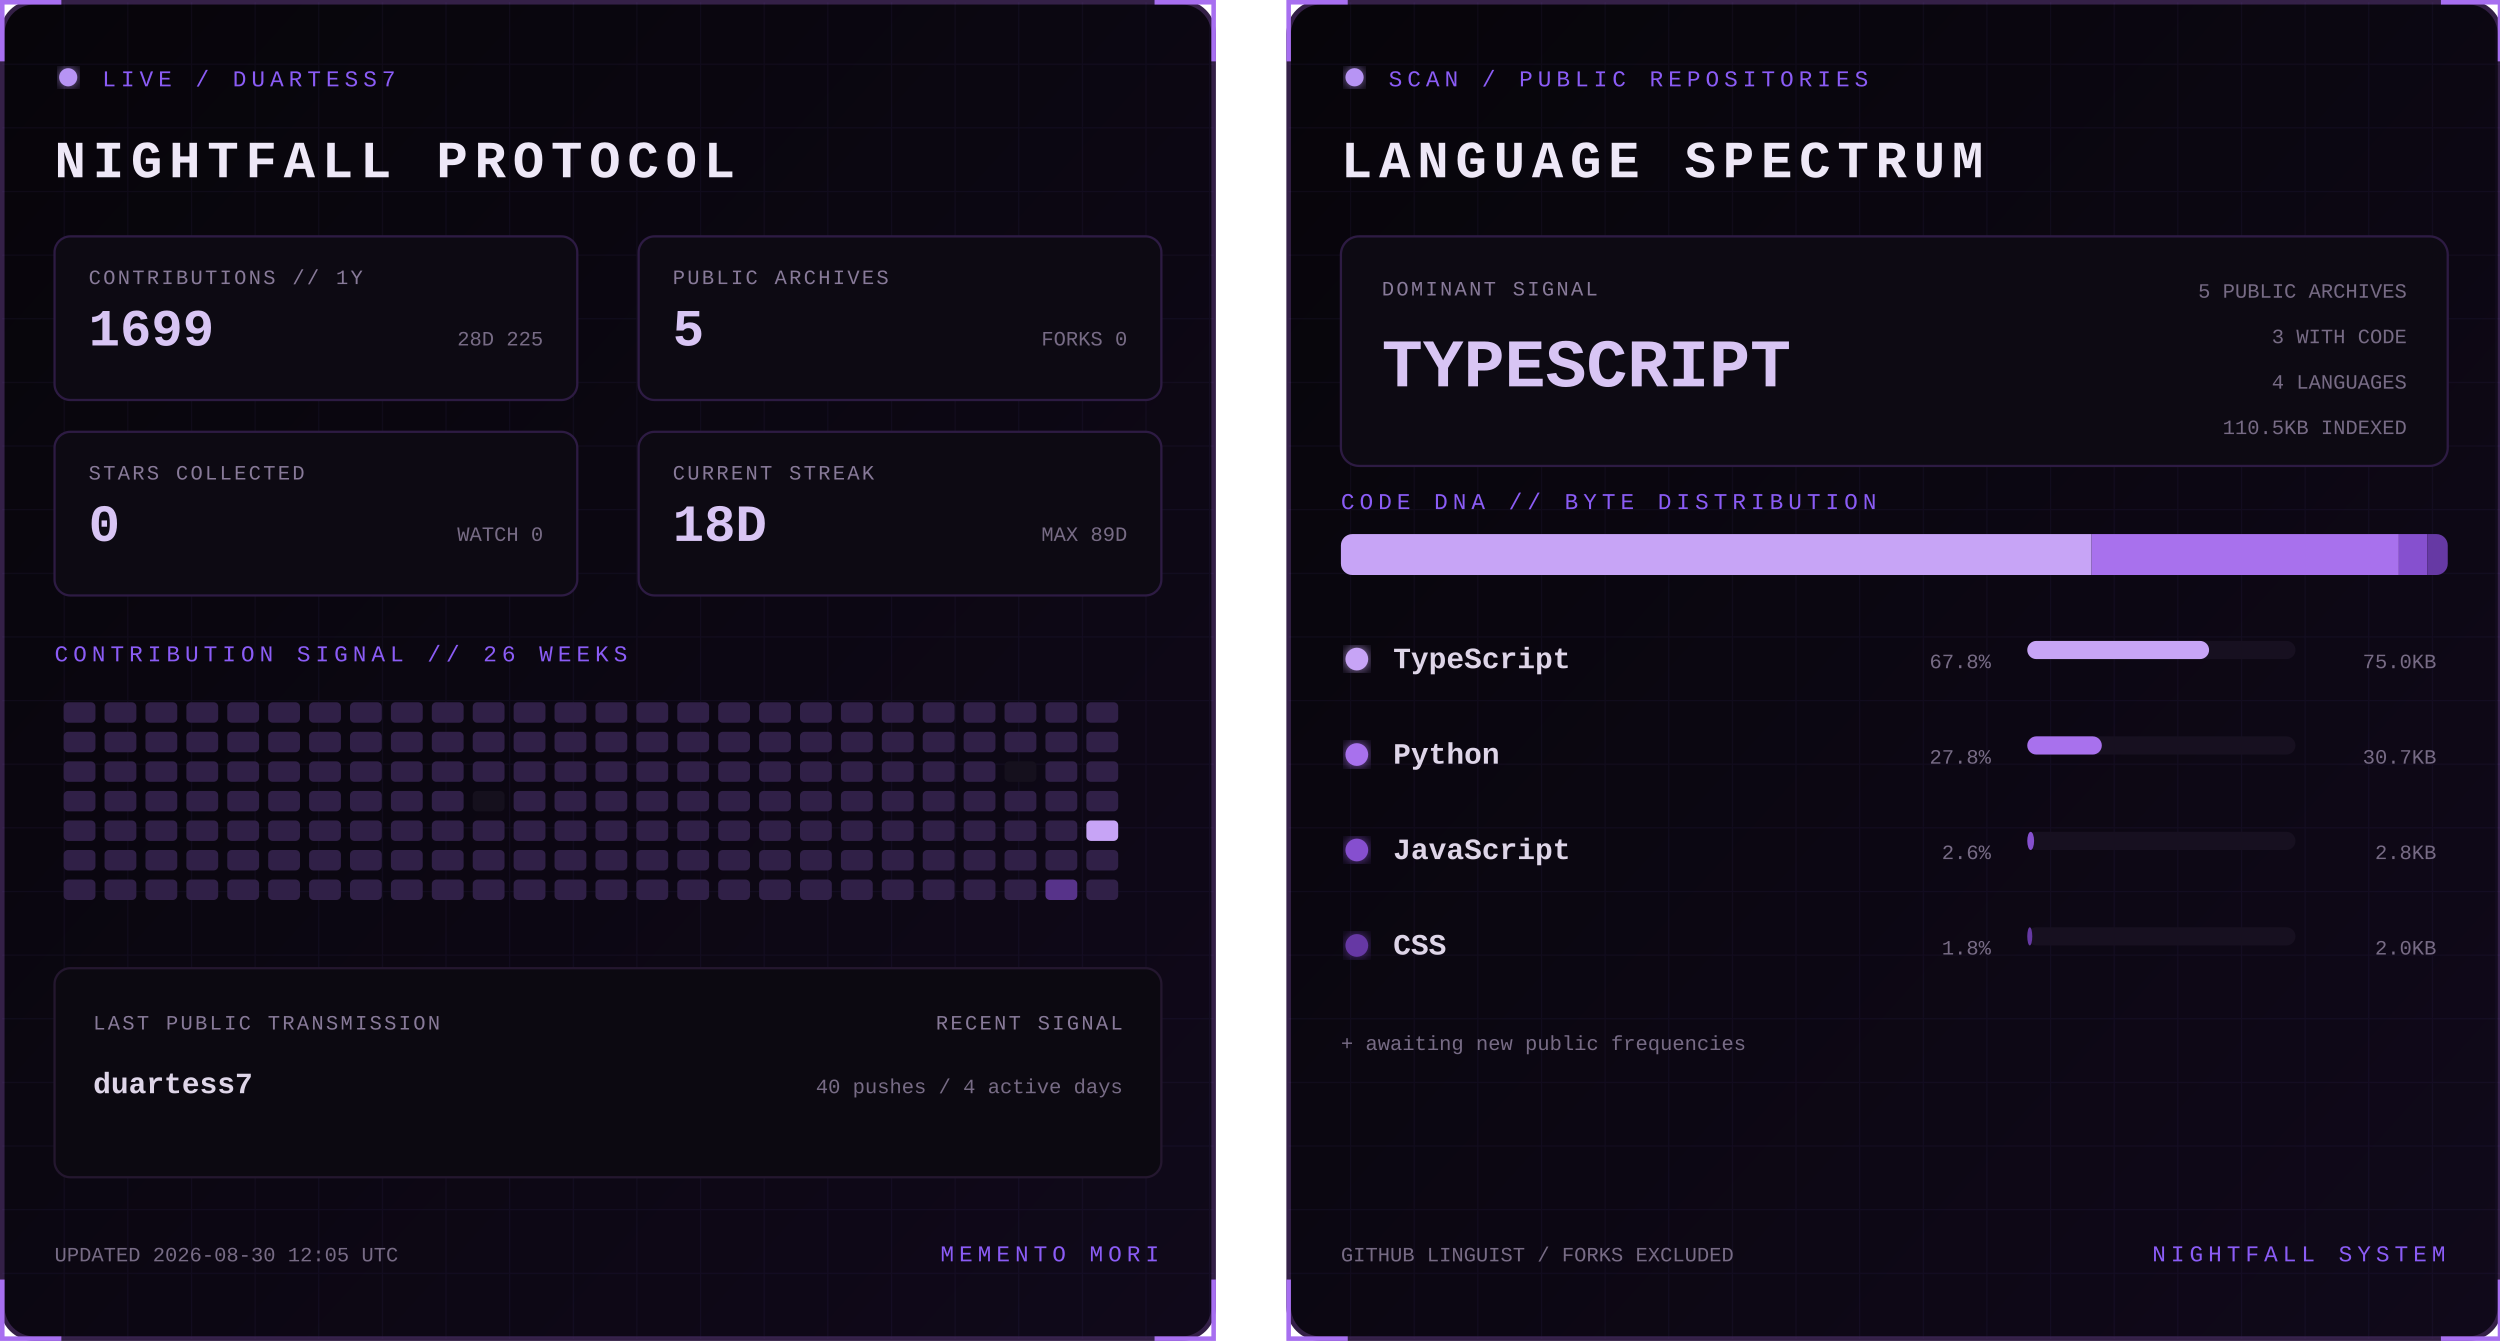
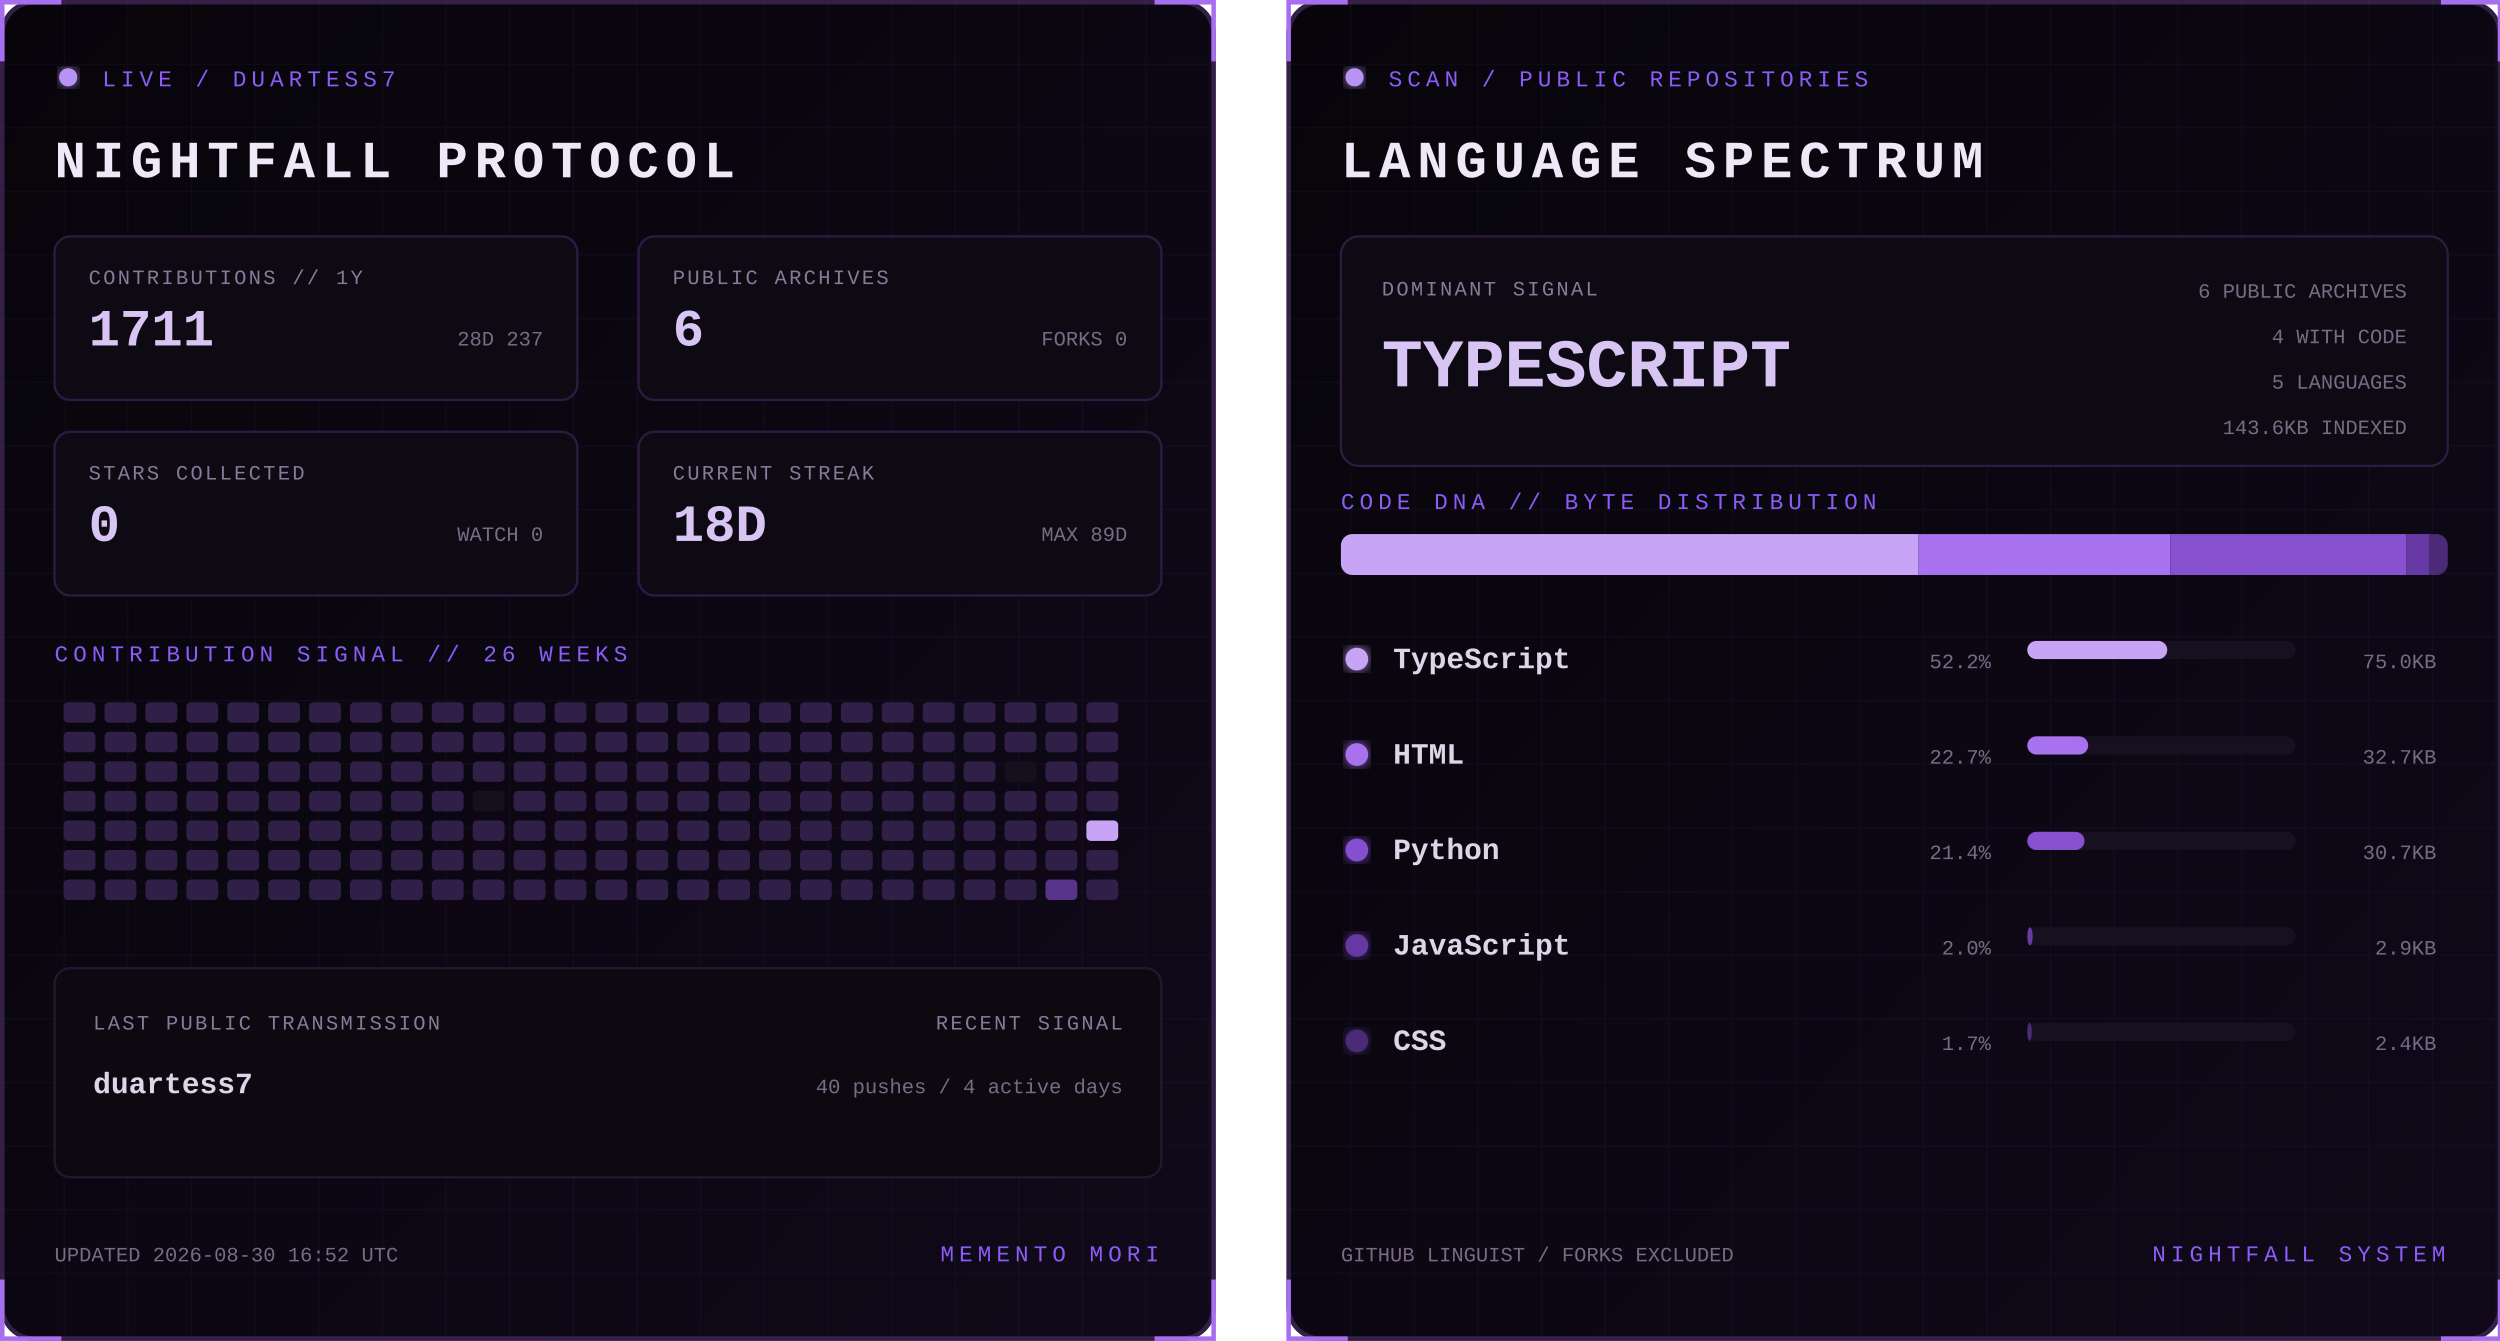
<svg xmlns="http://www.w3.org/2000/svg" width="1100" height="590" viewBox="0 0 1100 590" role="img" aria-labelledby="title desc">
  <defs>
    <linearGradient id="bg" x1="0" y1="0" x2="1" y2="1">
      <stop stop-color="#07050a" />
      <stop offset="1" stop-color="#10091a" />
    </linearGradient>
    <filter id="glow">
      <feGaussianBlur stdDeviation="3" result="b" />
      <feMerge>
        <feMergeNode in="b" />
        <feMergeNode in="SourceGraphic" />
      </feMerge>
    </filter>
    <pattern id="grid" width="28" height="28" patternUnits="userSpaceOnUse">
      <path d="M28 0H0V28" fill="none" stroke="#8b5cf6" stroke-opacity=".055" />
    </pattern>
    <clipPath id="dna">
      <rect x="24" y="235" width="487" height="18" rx="5" />
    </clipPath>
    <style>
      text { font-family: Consolas, 'Courier New', monospace; }
      .kicker { fill:#8b5cf6; font-size:10px; letter-spacing:2.2px; }
      .title { fill:#eee8f7; font-size:23px; font-weight:700; letter-spacing:3px; }
      .label { fill:#887a99; font-size:9px; letter-spacing:1px; }
      .stat { fill:#d8c5f4; font-size:23px; font-weight:700; }
      .detail,.pct { fill:#776b85; font-size:9px; }
      .lang { fill:#ded5e8; font-size:13px; font-weight:700; }
      .hero { fill:#d8c5f4; font-size:30px; font-weight:700; }
      .blink { animation:blink 1.6s step-end infinite; }
      @keyframes blink { 50% { opacity:.25 } }
    </style>
  </defs>
  <g>
    <rect x="1" y="1" width="533" height="588" rx="14" fill="url(#bg)" stroke="#342047" stroke-width="2" />
    <rect x="1" y="1" width="533" height="588" rx="14" fill="url(#grid)" />
    <path d="M27 1H1v26 M508 1h26v26 M534 563v26h-26 M27 589H1v-26" stroke="#a76ff0" stroke-width="2" fill="none" />
    <circle cx="30" cy="34" r="4" fill="#b794f4" filter="url(#glow)" class="blink" />
    <text x="45" y="38" class="kicker">LIVE / DUARTESS7</text>
    <text x="24" y="78" class="title">NIGHTFALL PROTOCOL</text>
    <g transform="translate(24 104)">
      <rect width="230" height="72" rx="7" fill="#0d0a13" stroke="#2d1b43" />
      <text x="15" y="21" class="label">CONTRIBUTIONS // 1Y</text>
-       <text x="15" y="48" class="stat">1699</text>
-       <text x="215" y="48" text-anchor="end" class="detail">28D 225</text>
+       <text x="15" y="48" class="stat">1711</text>
+       <text x="215" y="48" text-anchor="end" class="detail">28D 237</text>
    </g>
    <g transform="translate(281 104)">
      <rect width="230" height="72" rx="7" fill="#0d0a13" stroke="#2d1b43" />
      <text x="15" y="21" class="label">PUBLIC ARCHIVES</text>
-       <text x="15" y="48" class="stat">5</text>
+       <text x="15" y="48" class="stat">6</text>
      <text x="215" y="48" text-anchor="end" class="detail">FORKS 0</text>
    </g>
    <g transform="translate(24 190)">
      <rect width="230" height="72" rx="7" fill="#0d0a13" stroke="#2d1b43" />
      <text x="15" y="21" class="label">STARS COLLECTED</text>
      <text x="15" y="48" class="stat">0</text>
      <text x="215" y="48" text-anchor="end" class="detail">WATCH 0</text>
    </g>
    <g transform="translate(281 190)">
      <rect width="230" height="72" rx="7" fill="#0d0a13" stroke="#2d1b43" />
      <text x="15" y="21" class="label">CURRENT STREAK</text>
      <text x="15" y="48" class="stat">18D</text>
      <text x="215" y="48" text-anchor="end" class="detail">MAX 89D</text>
    </g>
    <text x="24" y="291" class="kicker">CONTRIBUTION SIGNAL // 26 WEEKS</text>
    <g>
      <rect x="28" y="309" width="14" height="9" rx="2" fill="#302047" />
      <rect x="28" y="322" width="14" height="9" rx="2" fill="#302047" />
      <rect x="28" y="335" width="14" height="9" rx="2" fill="#302047" />
      <rect x="28" y="348" width="14" height="9" rx="2" fill="#302047" />
      <rect x="28" y="361" width="14" height="9" rx="2" fill="#302047" />
      <rect x="28" y="374" width="14" height="9" rx="2" fill="#302047" />
      <rect x="28" y="387" width="14" height="9" rx="2" fill="#302047" />
      <rect x="46" y="309" width="14" height="9" rx="2" fill="#302047" />
      <rect x="46" y="322" width="14" height="9" rx="2" fill="#302047" />
      <rect x="46" y="335" width="14" height="9" rx="2" fill="#302047" />
      <rect x="46" y="348" width="14" height="9" rx="2" fill="#302047" />
      <rect x="46" y="361" width="14" height="9" rx="2" fill="#302047" />
      <rect x="46" y="374" width="14" height="9" rx="2" fill="#302047" />
      <rect x="46" y="387" width="14" height="9" rx="2" fill="#302047" />
      <rect x="64" y="309" width="14" height="9" rx="2" fill="#302047" />
      <rect x="64" y="322" width="14" height="9" rx="2" fill="#302047" />
      <rect x="64" y="335" width="14" height="9" rx="2" fill="#302047" />
      <rect x="64" y="348" width="14" height="9" rx="2" fill="#302047" />
      <rect x="64" y="361" width="14" height="9" rx="2" fill="#302047" />
      <rect x="64" y="374" width="14" height="9" rx="2" fill="#302047" />
      <rect x="64" y="387" width="14" height="9" rx="2" fill="#302047" />
      <rect x="82" y="309" width="14" height="9" rx="2" fill="#302047" />
      <rect x="82" y="322" width="14" height="9" rx="2" fill="#302047" />
      <rect x="82" y="335" width="14" height="9" rx="2" fill="#302047" />
      <rect x="82" y="348" width="14" height="9" rx="2" fill="#302047" />
      <rect x="82" y="361" width="14" height="9" rx="2" fill="#302047" />
      <rect x="82" y="374" width="14" height="9" rx="2" fill="#302047" />
      <rect x="82" y="387" width="14" height="9" rx="2" fill="#302047" />
      <rect x="100" y="309" width="14" height="9" rx="2" fill="#302047" />
      <rect x="100" y="322" width="14" height="9" rx="2" fill="#302047" />
      <rect x="100" y="335" width="14" height="9" rx="2" fill="#302047" />
      <rect x="100" y="348" width="14" height="9" rx="2" fill="#302047" />
      <rect x="100" y="361" width="14" height="9" rx="2" fill="#302047" />
      <rect x="100" y="374" width="14" height="9" rx="2" fill="#302047" />
      <rect x="100" y="387" width="14" height="9" rx="2" fill="#302047" />
      <rect x="118" y="309" width="14" height="9" rx="2" fill="#302047" />
      <rect x="118" y="322" width="14" height="9" rx="2" fill="#302047" />
      <rect x="118" y="335" width="14" height="9" rx="2" fill="#302047" />
      <rect x="118" y="348" width="14" height="9" rx="2" fill="#302047" />
      <rect x="118" y="361" width="14" height="9" rx="2" fill="#302047" />
      <rect x="118" y="374" width="14" height="9" rx="2" fill="#302047" />
      <rect x="118" y="387" width="14" height="9" rx="2" fill="#302047" />
      <rect x="136" y="309" width="14" height="9" rx="2" fill="#302047" />
      <rect x="136" y="322" width="14" height="9" rx="2" fill="#302047" />
      <rect x="136" y="335" width="14" height="9" rx="2" fill="#302047" />
      <rect x="136" y="348" width="14" height="9" rx="2" fill="#302047" />
      <rect x="136" y="361" width="14" height="9" rx="2" fill="#302047" />
      <rect x="136" y="374" width="14" height="9" rx="2" fill="#302047" />
      <rect x="136" y="387" width="14" height="9" rx="2" fill="#302047" />
      <rect x="154" y="309" width="14" height="9" rx="2" fill="#302047" />
      <rect x="154" y="322" width="14" height="9" rx="2" fill="#302047" />
      <rect x="154" y="335" width="14" height="9" rx="2" fill="#302047" />
      <rect x="154" y="348" width="14" height="9" rx="2" fill="#302047" />
      <rect x="154" y="361" width="14" height="9" rx="2" fill="#302047" />
      <rect x="154" y="374" width="14" height="9" rx="2" fill="#302047" />
      <rect x="154" y="387" width="14" height="9" rx="2" fill="#302047" />
      <rect x="172" y="309" width="14" height="9" rx="2" fill="#302047" />
      <rect x="172" y="322" width="14" height="9" rx="2" fill="#302047" />
      <rect x="172" y="335" width="14" height="9" rx="2" fill="#302047" />
      <rect x="172" y="348" width="14" height="9" rx="2" fill="#302047" />
      <rect x="172" y="361" width="14" height="9" rx="2" fill="#302047" />
      <rect x="172" y="374" width="14" height="9" rx="2" fill="#302047" />
      <rect x="172" y="387" width="14" height="9" rx="2" fill="#302047" />
      <rect x="190" y="309" width="14" height="9" rx="2" fill="#302047" />
      <rect x="190" y="322" width="14" height="9" rx="2" fill="#302047" />
      <rect x="190" y="335" width="14" height="9" rx="2" fill="#302047" />
      <rect x="190" y="348" width="14" height="9" rx="2" fill="#302047" />
      <rect x="190" y="361" width="14" height="9" rx="2" fill="#302047" />
      <rect x="190" y="374" width="14" height="9" rx="2" fill="#302047" />
      <rect x="190" y="387" width="14" height="9" rx="2" fill="#302047" />
      <rect x="208" y="309" width="14" height="9" rx="2" fill="#302047" />
      <rect x="208" y="322" width="14" height="9" rx="2" fill="#302047" />
      <rect x="208" y="335" width="14" height="9" rx="2" fill="#302047" />
      <rect x="208" y="348" width="14" height="9" rx="2" fill="#15101d" />
      <rect x="208" y="361" width="14" height="9" rx="2" fill="#302047" />
      <rect x="208" y="374" width="14" height="9" rx="2" fill="#302047" />
      <rect x="208" y="387" width="14" height="9" rx="2" fill="#302047" />
      <rect x="226" y="309" width="14" height="9" rx="2" fill="#302047" />
      <rect x="226" y="322" width="14" height="9" rx="2" fill="#302047" />
      <rect x="226" y="335" width="14" height="9" rx="2" fill="#302047" />
      <rect x="226" y="348" width="14" height="9" rx="2" fill="#302047" />
      <rect x="226" y="361" width="14" height="9" rx="2" fill="#302047" />
      <rect x="226" y="374" width="14" height="9" rx="2" fill="#302047" />
      <rect x="226" y="387" width="14" height="9" rx="2" fill="#302047" />
      <rect x="244" y="309" width="14" height="9" rx="2" fill="#302047" />
      <rect x="244" y="322" width="14" height="9" rx="2" fill="#302047" />
      <rect x="244" y="335" width="14" height="9" rx="2" fill="#302047" />
      <rect x="244" y="348" width="14" height="9" rx="2" fill="#302047" />
      <rect x="244" y="361" width="14" height="9" rx="2" fill="#302047" />
      <rect x="244" y="374" width="14" height="9" rx="2" fill="#302047" />
      <rect x="244" y="387" width="14" height="9" rx="2" fill="#302047" />
      <rect x="262" y="309" width="14" height="9" rx="2" fill="#302047" />
      <rect x="262" y="322" width="14" height="9" rx="2" fill="#302047" />
      <rect x="262" y="335" width="14" height="9" rx="2" fill="#302047" />
      <rect x="262" y="348" width="14" height="9" rx="2" fill="#302047" />
      <rect x="262" y="361" width="14" height="9" rx="2" fill="#302047" />
      <rect x="262" y="374" width="14" height="9" rx="2" fill="#302047" />
      <rect x="262" y="387" width="14" height="9" rx="2" fill="#302047" />
      <rect x="280" y="309" width="14" height="9" rx="2" fill="#302047" />
      <rect x="280" y="322" width="14" height="9" rx="2" fill="#302047" />
      <rect x="280" y="335" width="14" height="9" rx="2" fill="#302047" />
      <rect x="280" y="348" width="14" height="9" rx="2" fill="#302047" />
      <rect x="280" y="361" width="14" height="9" rx="2" fill="#302047" />
      <rect x="280" y="374" width="14" height="9" rx="2" fill="#302047" />
      <rect x="280" y="387" width="14" height="9" rx="2" fill="#302047" />
      <rect x="298" y="309" width="14" height="9" rx="2" fill="#302047" />
      <rect x="298" y="322" width="14" height="9" rx="2" fill="#302047" />
      <rect x="298" y="335" width="14" height="9" rx="2" fill="#302047" />
      <rect x="298" y="348" width="14" height="9" rx="2" fill="#302047" />
      <rect x="298" y="361" width="14" height="9" rx="2" fill="#302047" />
      <rect x="298" y="374" width="14" height="9" rx="2" fill="#302047" />
      <rect x="298" y="387" width="14" height="9" rx="2" fill="#302047" />
      <rect x="316" y="309" width="14" height="9" rx="2" fill="#302047" />
      <rect x="316" y="322" width="14" height="9" rx="2" fill="#302047" />
      <rect x="316" y="335" width="14" height="9" rx="2" fill="#302047" />
      <rect x="316" y="348" width="14" height="9" rx="2" fill="#302047" />
      <rect x="316" y="361" width="14" height="9" rx="2" fill="#302047" />
      <rect x="316" y="374" width="14" height="9" rx="2" fill="#302047" />
      <rect x="316" y="387" width="14" height="9" rx="2" fill="#302047" />
      <rect x="334" y="309" width="14" height="9" rx="2" fill="#302047" />
      <rect x="334" y="322" width="14" height="9" rx="2" fill="#302047" />
      <rect x="334" y="335" width="14" height="9" rx="2" fill="#302047" />
      <rect x="334" y="348" width="14" height="9" rx="2" fill="#302047" />
      <rect x="334" y="361" width="14" height="9" rx="2" fill="#302047" />
      <rect x="334" y="374" width="14" height="9" rx="2" fill="#302047" />
      <rect x="334" y="387" width="14" height="9" rx="2" fill="#302047" />
      <rect x="352" y="309" width="14" height="9" rx="2" fill="#302047" />
      <rect x="352" y="322" width="14" height="9" rx="2" fill="#302047" />
      <rect x="352" y="335" width="14" height="9" rx="2" fill="#302047" />
      <rect x="352" y="348" width="14" height="9" rx="2" fill="#302047" />
      <rect x="352" y="361" width="14" height="9" rx="2" fill="#302047" />
      <rect x="352" y="374" width="14" height="9" rx="2" fill="#302047" />
      <rect x="352" y="387" width="14" height="9" rx="2" fill="#302047" />
      <rect x="370" y="309" width="14" height="9" rx="2" fill="#302047" />
      <rect x="370" y="322" width="14" height="9" rx="2" fill="#302047" />
      <rect x="370" y="335" width="14" height="9" rx="2" fill="#302047" />
      <rect x="370" y="348" width="14" height="9" rx="2" fill="#302047" />
      <rect x="370" y="361" width="14" height="9" rx="2" fill="#302047" />
      <rect x="370" y="374" width="14" height="9" rx="2" fill="#302047" />
      <rect x="370" y="387" width="14" height="9" rx="2" fill="#302047" />
      <rect x="388" y="309" width="14" height="9" rx="2" fill="#302047" />
      <rect x="388" y="322" width="14" height="9" rx="2" fill="#302047" />
      <rect x="388" y="335" width="14" height="9" rx="2" fill="#302047" />
      <rect x="388" y="348" width="14" height="9" rx="2" fill="#302047" />
      <rect x="388" y="361" width="14" height="9" rx="2" fill="#302047" />
      <rect x="388" y="374" width="14" height="9" rx="2" fill="#302047" />
      <rect x="388" y="387" width="14" height="9" rx="2" fill="#302047" />
      <rect x="406" y="309" width="14" height="9" rx="2" fill="#302047" />
      <rect x="406" y="322" width="14" height="9" rx="2" fill="#302047" />
      <rect x="406" y="335" width="14" height="9" rx="2" fill="#302047" />
      <rect x="406" y="348" width="14" height="9" rx="2" fill="#302047" />
      <rect x="406" y="361" width="14" height="9" rx="2" fill="#302047" />
      <rect x="406" y="374" width="14" height="9" rx="2" fill="#302047" />
      <rect x="406" y="387" width="14" height="9" rx="2" fill="#302047" />
      <rect x="424" y="309" width="14" height="9" rx="2" fill="#302047" />
      <rect x="424" y="322" width="14" height="9" rx="2" fill="#302047" />
      <rect x="424" y="335" width="14" height="9" rx="2" fill="#302047" />
      <rect x="424" y="348" width="14" height="9" rx="2" fill="#302047" />
      <rect x="424" y="361" width="14" height="9" rx="2" fill="#302047" />
      <rect x="424" y="374" width="14" height="9" rx="2" fill="#302047" />
      <rect x="424" y="387" width="14" height="9" rx="2" fill="#302047" />
      <rect x="442" y="309" width="14" height="9" rx="2" fill="#302047" />
      <rect x="442" y="322" width="14" height="9" rx="2" fill="#302047" />
      <rect x="442" y="335" width="14" height="9" rx="2" fill="#15101d" />
      <rect x="442" y="348" width="14" height="9" rx="2" fill="#302047" />
      <rect x="442" y="361" width="14" height="9" rx="2" fill="#302047" />
      <rect x="442" y="374" width="14" height="9" rx="2" fill="#302047" />
      <rect x="442" y="387" width="14" height="9" rx="2" fill="#302047" />
      <rect x="460" y="309" width="14" height="9" rx="2" fill="#302047" />
      <rect x="460" y="322" width="14" height="9" rx="2" fill="#302047" />
      <rect x="460" y="335" width="14" height="9" rx="2" fill="#302047" />
      <rect x="460" y="348" width="14" height="9" rx="2" fill="#302047" />
      <rect x="460" y="361" width="14" height="9" rx="2" fill="#302047" />
      <rect x="460" y="374" width="14" height="9" rx="2" fill="#302047" />
      <rect x="460" y="387" width="14" height="9" rx="2" fill="#57338a" />
      <rect x="478" y="309" width="14" height="9" rx="2" fill="#302047" />
      <rect x="478" y="322" width="14" height="9" rx="2" fill="#302047" />
      <rect x="478" y="335" width="14" height="9" rx="2" fill="#302047" />
      <rect x="478" y="348" width="14" height="9" rx="2" fill="#302047" />
      <rect x="478" y="361" width="14" height="9" rx="2" fill="#c7a4f6" />
      <rect x="478" y="374" width="14" height="9" rx="2" fill="#302047" />
      <rect x="478" y="387" width="14" height="9" rx="2" fill="#302047" />
    </g>
    <rect x="24" y="426" width="487" height="92" rx="7" fill="#0c0911" stroke="#24172f" />
    <text x="41" y="453" class="label">LAST PUBLIC TRANSMISSION</text>
    <text x="41" y="481" class="lang">duartess7</text>
    <text x="494" y="453" text-anchor="end" class="label">RECENT SIGNAL</text>
    <text x="494" y="481" text-anchor="end" class="detail">40 pushes / 4 active days</text>
-     <text x="24" y="555" class="detail">UPDATED 2026-08-30 12:05 UTC</text>
+     <text x="24" y="555" class="detail">UPDATED 2026-08-30 16:52 UTC</text>
    <text x="510" y="555" text-anchor="end" class="kicker">MEMENTO MORI</text>
  </g>
  <g transform="translate(566)">
    <rect x="1" y="1" width="533" height="588" rx="14" fill="url(#bg)" stroke="#342047" stroke-width="2" />
    <rect x="1" y="1" width="533" height="588" rx="14" fill="url(#grid)" />
    <path d="M27 1H1v26 M508 1h26v26 M534 563v26h-26 M27 589H1v-26" stroke="#a76ff0" stroke-width="2" fill="none" />
    <circle cx="30" cy="34" r="4" fill="#b794f4" filter="url(#glow)" class="blink" />
    <text x="45" y="38" class="kicker">SCAN / PUBLIC REPOSITORIES</text>
    <text x="24" y="78" class="title">LANGUAGE SPECTRUM</text>
    <rect x="24" y="104" width="487" height="101" rx="8" fill="#0d0a13" stroke="#2d1b43" />
    <text x="42" y="130" class="label">DOMINANT SIGNAL</text>
    <text x="42" y="170" class="hero">TYPESCRIPT</text>
-     <text x="493" y="131" text-anchor="end" class="detail">5 PUBLIC ARCHIVES</text>
-     <text x="493" y="151" text-anchor="end" class="detail">3 WITH CODE</text>
-     <text x="493" y="171" text-anchor="end" class="detail">4 LANGUAGES</text>
-     <text x="493" y="191" text-anchor="end" class="detail">110.5KB INDEXED</text>
+     <text x="493" y="131" text-anchor="end" class="detail">6 PUBLIC ARCHIVES</text>
+     <text x="493" y="151" text-anchor="end" class="detail">4 WITH CODE</text>
+     <text x="493" y="171" text-anchor="end" class="detail">5 LANGUAGES</text>
+     <text x="493" y="191" text-anchor="end" class="detail">143.6KB INDEXED</text>
    <text x="24" y="224" class="kicker">CODE DNA // BYTE DISTRIBUTION</text>
    <rect x="24" y="235" width="487" height="18" rx="5" fill="#171020" />
    <g clip-path="url(#dna)">
-       <rect x="24.0" y="235" width="330.3" height="18" fill="#c7a4f6" />
-       <rect x="354.3" y="235" width="135.2" height="18" fill="#a871ed" />
-       <rect x="489.5" y="235" width="12.5" height="18" fill="#8650cf" />
-       <rect x="502.0" y="235" width="9.0" height="18" fill="#6639a4" />
+       <rect x="24.0" y="235" width="254.2" height="18" fill="#c7a4f6" />
+       <rect x="278.2" y="235" width="110.7" height="18" fill="#a871ed" />
+       <rect x="388.9" y="235" width="104.0" height="18" fill="#8650cf" />
+       <rect x="493.0" y="235" width="9.9" height="18" fill="#6639a4" />
+       <rect x="502.8" y="235" width="8.2" height="18" fill="#4b2b78" />
    </g>
    <circle cx="31" cy="290" r="5" fill="#c7a4f6" filter="url(#glow)" />
    <text x="47" y="294" class="lang">TypeScript</text>
-     <text x="310" y="294" text-anchor="end" class="pct">67.8%</text>
+     <text x="310" y="294" text-anchor="end" class="pct">52.2%</text>
    <rect x="326" y="282" width="118" height="8" rx="4" fill="#171020" />
-     <rect x="326" y="282" width="80.0" height="8" rx="4" fill="#c7a4f6" />
+     <rect x="326" y="282" width="61.6" height="8" rx="4" fill="#c7a4f6" />
    <text x="506" y="294" text-anchor="end" class="detail">75.0KB</text>
    <circle cx="31" cy="332" r="5" fill="#a871ed" filter="url(#glow)" />
-     <text x="47" y="336" class="lang">Python</text>
-     <text x="310" y="336" text-anchor="end" class="pct">27.8%</text>
+     <text x="47" y="336" class="lang">HTML</text>
+     <text x="310" y="336" text-anchor="end" class="pct">22.7%</text>
    <rect x="326" y="324" width="118" height="8" rx="4" fill="#171020" />
-     <rect x="326" y="324" width="32.8" height="8" rx="4" fill="#a871ed" />
-     <text x="506" y="336" text-anchor="end" class="detail">30.7KB</text>
+     <rect x="326" y="324" width="26.8" height="8" rx="4" fill="#a871ed" />
+     <text x="506" y="336" text-anchor="end" class="detail">32.7KB</text>
    <circle cx="31" cy="374" r="5" fill="#8650cf" filter="url(#glow)" />
-     <text x="47" y="378" class="lang">JavaScript</text>
-     <text x="310" y="378" text-anchor="end" class="pct">2.6%</text>
+     <text x="47" y="378" class="lang">Python</text>
+     <text x="310" y="378" text-anchor="end" class="pct">21.4%</text>
    <rect x="326" y="366" width="118" height="8" rx="4" fill="#171020" />
-     <rect x="326" y="366" width="3.0" height="8" rx="4" fill="#8650cf" />
-     <text x="506" y="378" text-anchor="end" class="detail">2.8KB</text>
+     <rect x="326" y="366" width="25.2" height="8" rx="4" fill="#8650cf" />
+     <text x="506" y="378" text-anchor="end" class="detail">30.7KB</text>
    <circle cx="31" cy="416" r="5" fill="#6639a4" filter="url(#glow)" />
-     <text x="47" y="420" class="lang">CSS</text>
-     <text x="310" y="420" text-anchor="end" class="pct">1.8%</text>
+     <text x="47" y="420" class="lang">JavaScript</text>
+     <text x="310" y="420" text-anchor="end" class="pct">2.0%</text>
    <rect x="326" y="408" width="118" height="8" rx="4" fill="#171020" />
-     <rect x="326" y="408" width="2.2" height="8" rx="4" fill="#6639a4" />
-     <text x="506" y="420" text-anchor="end" class="detail">2.0KB</text>
-     <text x="24" y="462" class="detail">+ awaiting new public frequencies</text>
+     <rect x="326" y="408" width="2.4" height="8" rx="4" fill="#6639a4" />
+     <text x="506" y="420" text-anchor="end" class="detail">2.9KB</text>
+     <circle cx="31" cy="458" r="5" fill="#4b2b78" filter="url(#glow)" />
+     <text x="47" y="462" class="lang">CSS</text>
+     <text x="310" y="462" text-anchor="end" class="pct">1.7%</text>
+     <rect x="326" y="450" width="118" height="8" rx="4" fill="#171020" />
+     <rect x="326" y="450" width="2.0" height="8" rx="4" fill="#4b2b78" />
+     <text x="506" y="462" text-anchor="end" class="detail">2.4KB</text>
    <text x="24" y="555" class="detail">GITHUB LINGUIST / FORKS EXCLUDED</text>
    <text x="510" y="555" text-anchor="end" class="kicker">NIGHTFALL SYSTEM</text>
  </g>
</svg>
